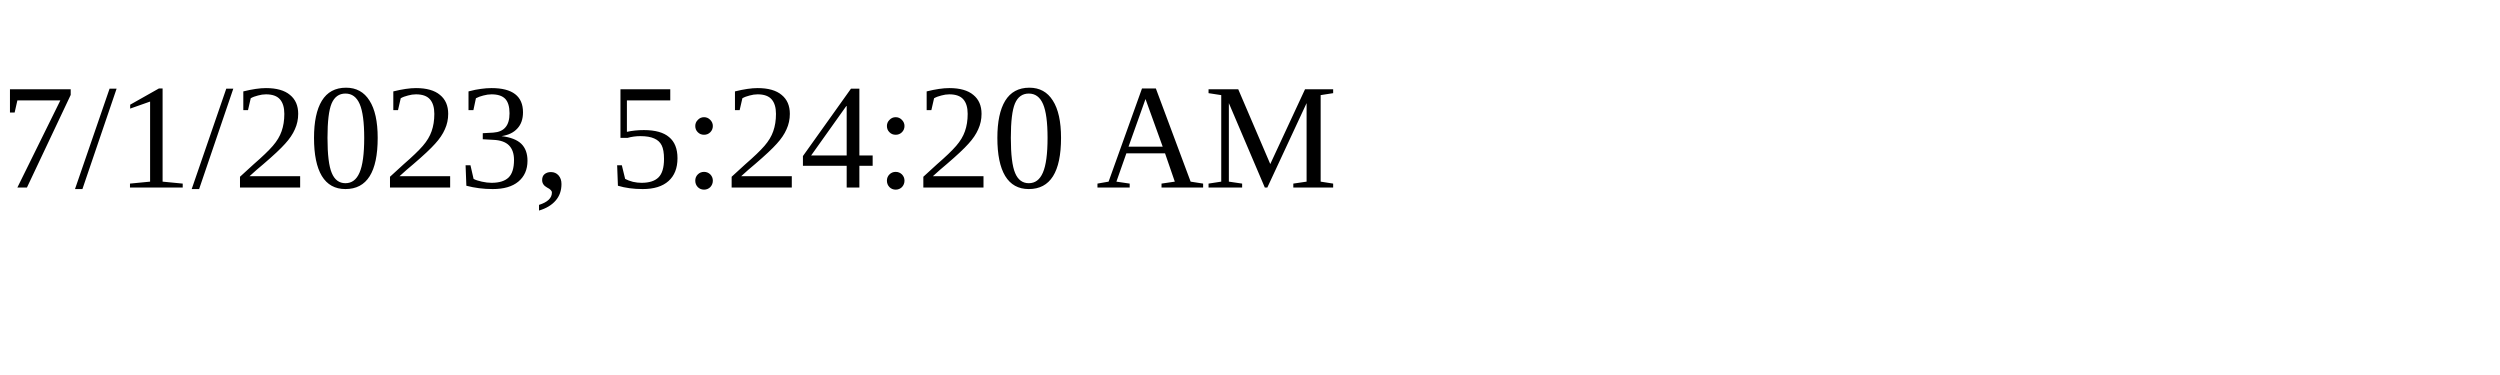
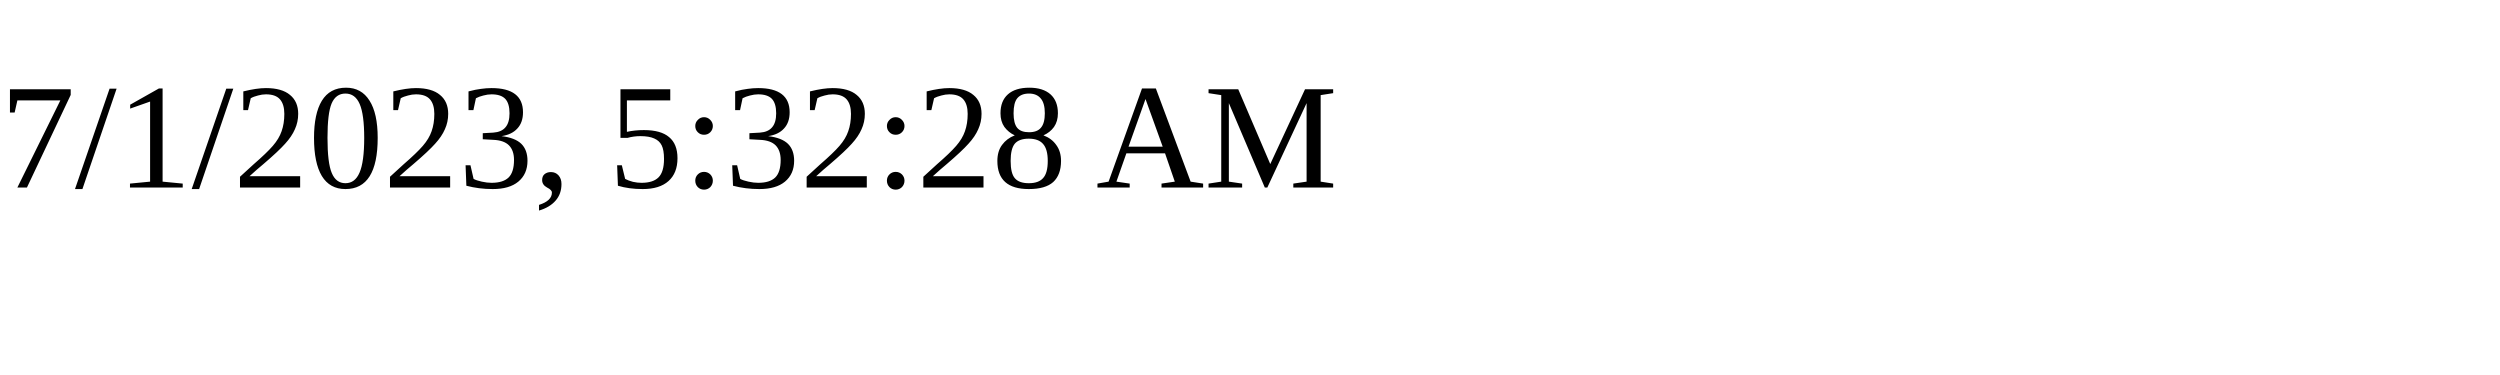
<svg xmlns="http://www.w3.org/2000/svg" height="30" width="200">
-   <text x="0" y="15">7/1/2023, 5:24:20 AM</text>
+   <text x="0" y="15">7/1/2023, 5:32:28 AM</text>
</svg>
